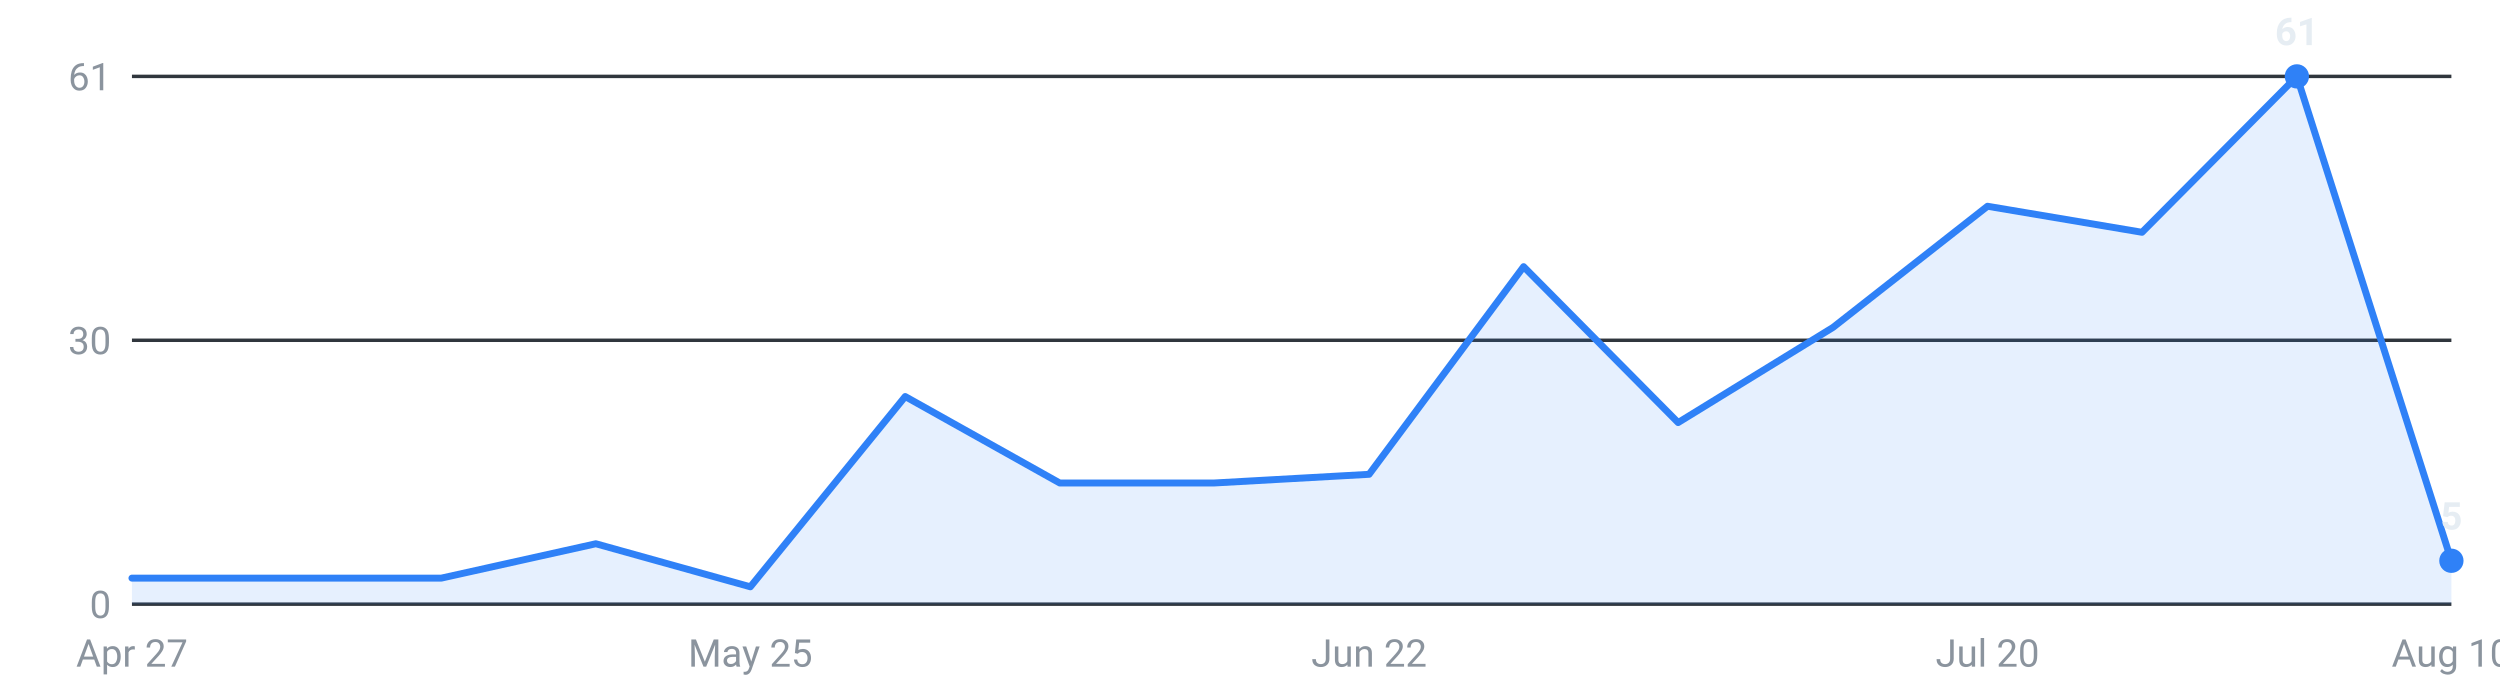
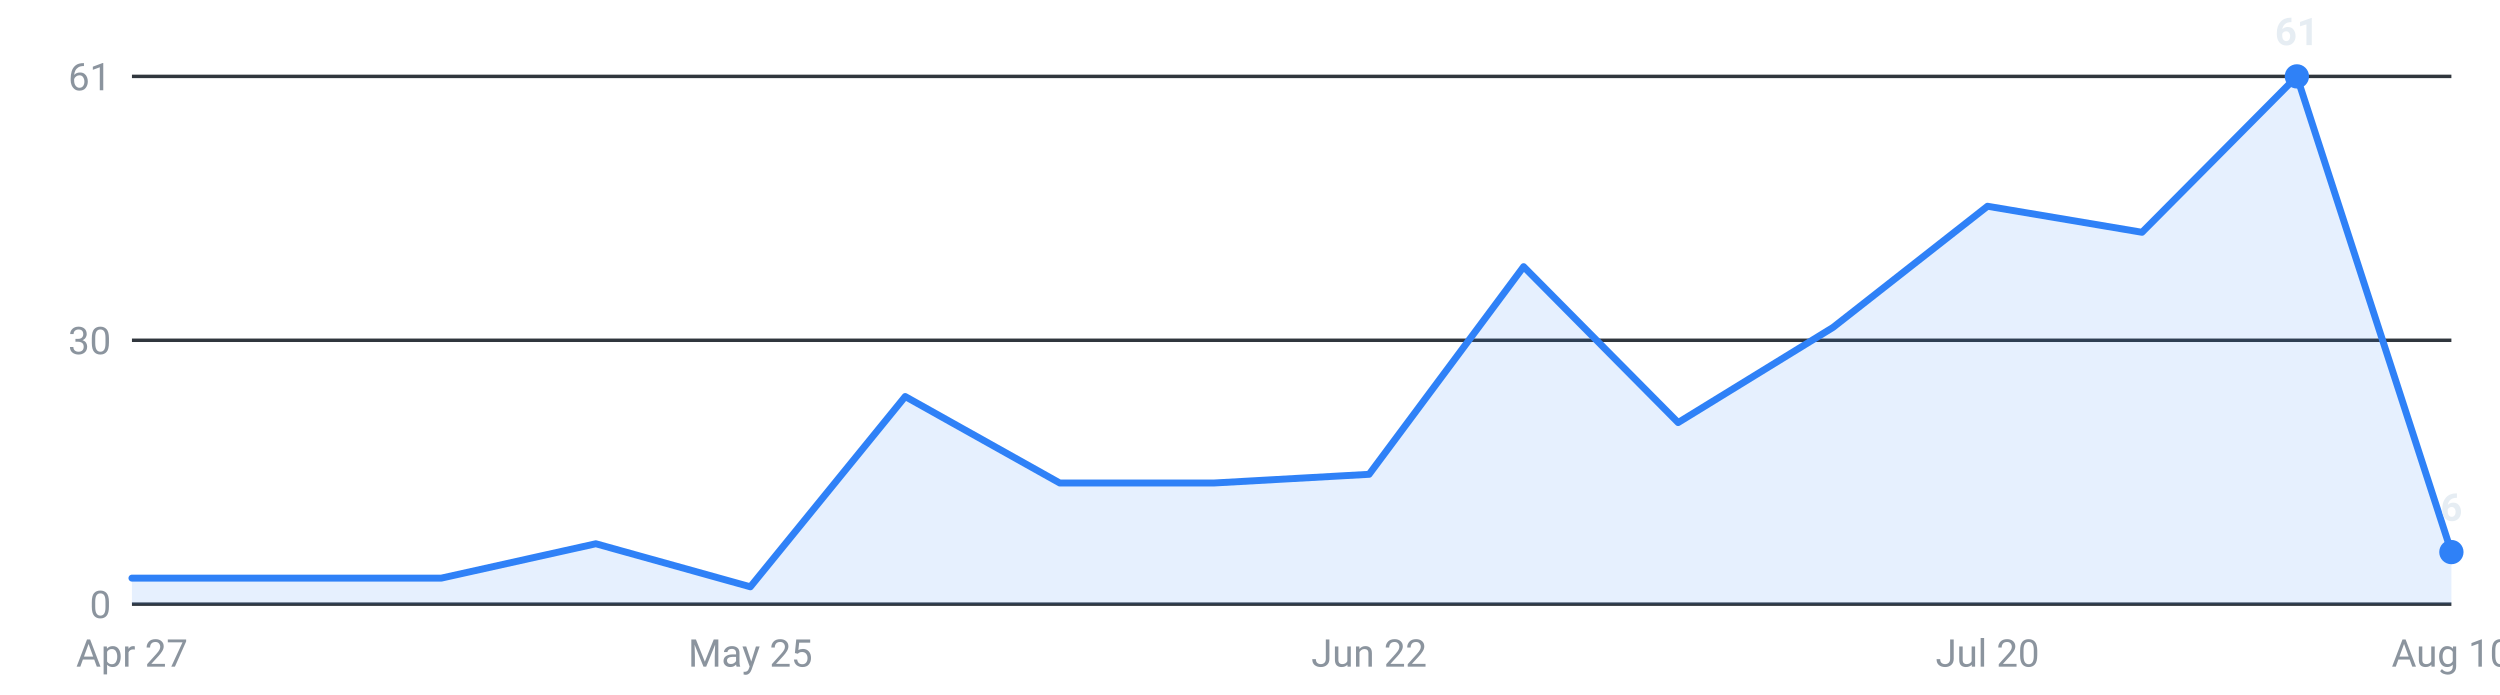
<svg xmlns="http://www.w3.org/2000/svg" viewBox="0 0 720 200" width="720" height="200" role="img" aria-label="Internships posted per week, last 16 weeks">
  <g font-family="-apple-system,Segoe UI,Roboto,sans-serif" font-size="11">
    <line x1="38" y1="174.0" x2="706" y2="174.0" stroke="#30363d" stroke-width="1" />
    <text x="32" y="178.0" text-anchor="end" fill="#8b949e">0</text>
    <line x1="38" y1="98.0" x2="706" y2="98.0" stroke="#30363d" stroke-width="1" />
    <text x="32" y="102.0" text-anchor="end" fill="#8b949e">30</text>
    <line x1="38" y1="22.0" x2="706" y2="22.0" stroke="#30363d" stroke-width="1" />
    <text x="32" y="26.0" text-anchor="end" fill="#8b949e">61</text>
-     <path d="M38.0,174 L38.0,166.5 L82.5,166.5 L127.1,166.5 L171.6,156.6 L216.1,169.0 L260.7,114.2 L305.2,139.1 L349.7,139.1 L394.3,136.6 L438.8,76.8 L483.3,121.7 L527.9,94.3 L572.4,59.4 L616.9,66.9 L661.5,22.0 L706.0,161.5 L706.0,174 Z" fill="#2f81f7" fill-opacity="0.12" />
-     <polyline points="38.0,166.5 82.5,166.5 127.1,166.5 171.6,156.6 216.1,169.0 260.7,114.2 305.2,139.1 349.7,139.1 394.3,136.6 438.8,76.8 483.3,121.7 527.9,94.3 572.4,59.4 616.9,66.9 661.5,22.0 706.0,161.5" fill="none" stroke="#2f81f7" stroke-width="2" stroke-linejoin="round" stroke-linecap="round" />
+     <path d="M38.0,174 L38.0,166.5 L82.5,166.5 L127.1,166.5 L171.6,156.6 L216.1,169.0 L260.7,114.2 L305.2,139.1 L349.7,139.1 L394.3,136.6 L438.8,76.8 L483.3,121.7 L527.9,94.3 L572.4,59.4 L616.9,66.9 L661.5,22.0 L706.0,159.0 L706.0,174 Z" fill="#2f81f7" fill-opacity="0.12" />
+     <polyline points="38.0,166.5 82.5,166.5 127.1,166.5 171.6,156.6 216.1,169.0 260.7,114.2 305.2,139.1 349.7,139.1 394.3,136.6 438.8,76.8 483.3,121.7 527.9,94.3 572.4,59.4 616.9,66.9 661.5,22.0 706.0,159.0" fill="none" stroke="#2f81f7" stroke-width="2" stroke-linejoin="round" stroke-linecap="round" />
    <circle cx="661.5" cy="22.0" r="3.5" fill="#2f81f7" />
    <text x="661.5" y="13.0" text-anchor="middle" fill="#e6edf3" font-weight="600">61</text>
-     <circle cx="706.0" cy="161.5" r="3.5" fill="#2f81f7" />
-     <text x="706.0" y="152.5" text-anchor="middle" fill="#e6edf3" font-weight="600">5</text>
+     <circle cx="706.0" cy="159.0" r="3.5" fill="#2f81f7" />
+     <text x="706.0" y="150.0" text-anchor="middle" fill="#e6edf3" font-weight="600">6</text>
    <text x="38.0" y="192" text-anchor="middle" fill="#8b949e">Apr 27</text>
    <text x="216.1" y="192" text-anchor="middle" fill="#8b949e">May 25</text>
    <text x="394.3" y="192" text-anchor="middle" fill="#8b949e">Jun 22</text>
    <text x="572.4" y="192" text-anchor="middle" fill="#8b949e">Jul 20</text>
    <text x="706.0" y="192" text-anchor="middle" fill="#8b949e">Aug 10</text>
  </g>
</svg>
